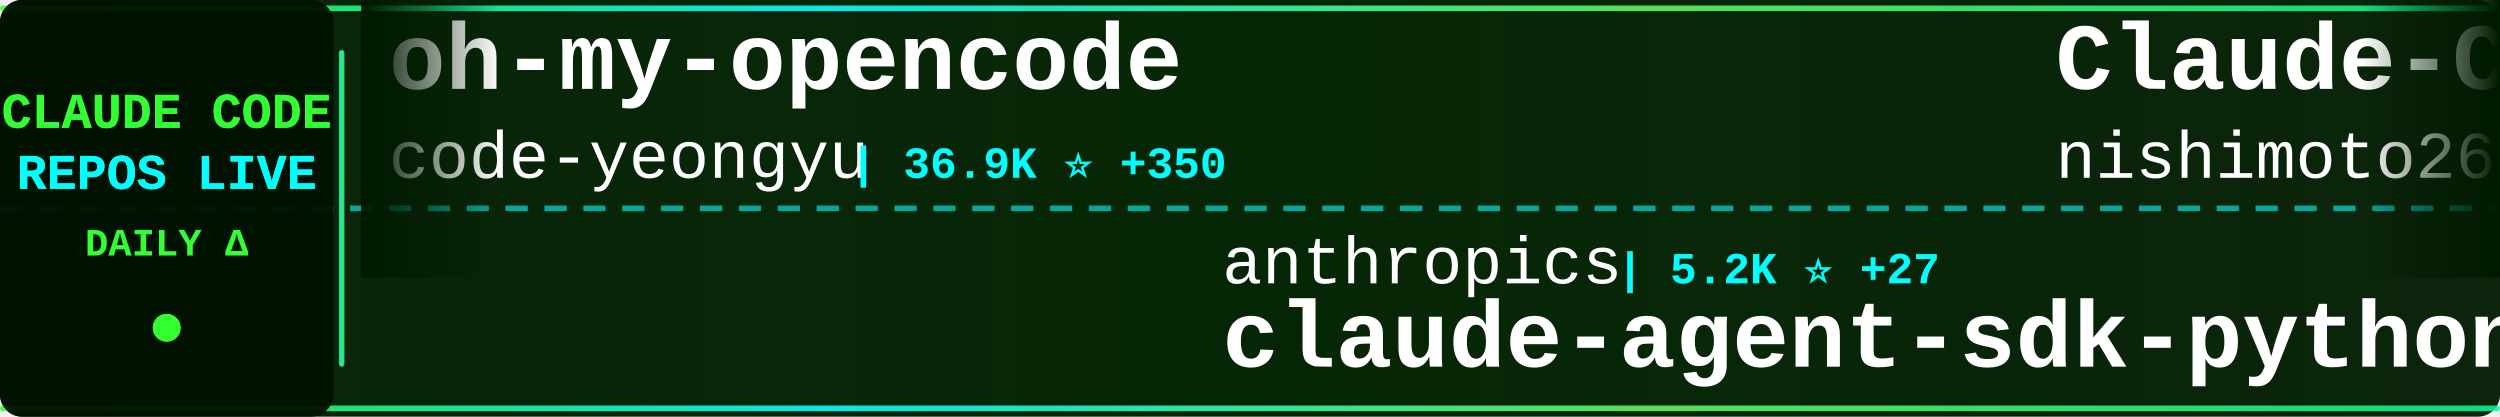
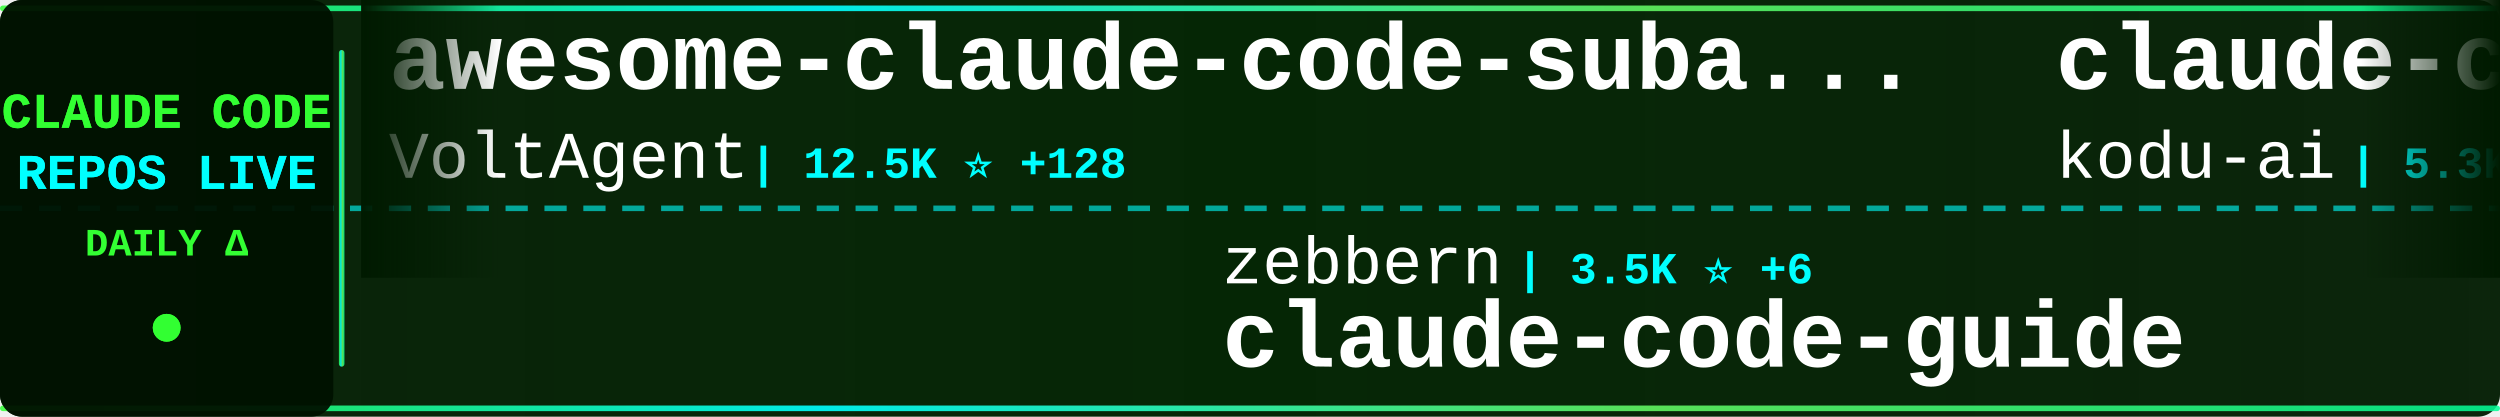
<svg xmlns="http://www.w3.org/2000/svg" width="900" height="150">
  <defs>
    <linearGradient id="tickerBg" x1="0%" y1="0%" x2="100%" y2="0%">
      <stop offset="0%" style="stop-color:#001a00;stop-opacity:0.95" />
      <stop offset="50%" style="stop-color:#002200;stop-opacity:0.98" />
      <stop offset="100%" style="stop-color:#001a00;stop-opacity:0.95" />
    </linearGradient>
    <linearGradient id="borderGrad" x1="0%" y1="0%" x2="100%" y2="0%">
      <stop offset="0%" style="stop-color:#33ff33;stop-opacity:0.85">
        <animate attributeName="stop-opacity" values="0.85;1;0.85" dur="2s" repeatCount="indefinite" />
      </stop>
      <stop offset="33%" style="stop-color:#00ffff;stop-opacity:0.9">
        <animate attributeName="stop-opacity" values="0.9;1;0.9" dur="2.2s" repeatCount="indefinite" />
      </stop>
      <stop offset="66%" style="stop-color:#66ff66;stop-opacity:0.85">
        <animate attributeName="stop-opacity" values="0.85;1;0.85" dur="1.8s" repeatCount="indefinite" />
      </stop>
      <stop offset="100%" style="stop-color:#00ff99;stop-opacity:0.85">
        <animate attributeName="stop-opacity" values="0.85;1;0.85" dur="2s" repeatCount="indefinite" />
      </stop>
    </linearGradient>
    <filter id="textGlow">
      <feGaussianBlur stdDeviation="0.1" result="coloredBlur" />
      <feMerge>
        <feMergeNode in="coloredBlur" />
        <feMergeNode in="SourceGraphic" />
      </feMerge>
    </filter>
    <filter id="metricGlow">
      <feGaussianBlur stdDeviation="0.2" result="coloredBlur" />
      <feMerge>
        <feMergeNode in="coloredBlur" />
        <feMergeNode in="SourceGraphic" />
      </feMerge>
    </filter>
    <linearGradient id="leftFade" x1="0%" y1="0%" x2="100%" y2="0%">
      <stop offset="0%" style="stop-color:#001a00;stop-opacity:1" />
      <stop offset="100%" style="stop-color:#001a00;stop-opacity:0" />
    </linearGradient>
    <linearGradient id="rightFade" x1="0%" y1="0%" x2="100%" y2="0%">
      <stop offset="0%" style="stop-color:#001a00;stop-opacity:0" />
      <stop offset="100%" style="stop-color:#001a00;stop-opacity:1" />
    </linearGradient>
  </defs>
  <rect width="900" height="150" fill="url(#tickerBg)" rx="8" />
  <rect x="0" y="2" width="900" height="2" fill="url(#borderGrad)" rx="1" />
  <rect x="0" y="146" width="900" height="2" fill="url(#borderGrad)" rx="1" />
  <line x1="0" y1="75" x2="900" y2="75" stroke="#00ffff" stroke-width="2" stroke-dasharray="8 6" opacity="0.6" />
  <rect x="0" y="0" width="120" height="150" fill="#001100" opacity="0.95" rx="8" />
  <text x="60" y="46" font-family="'Courier New', monospace" font-size="18" font-weight="bold" fill="#33ff33" text-anchor="middle" filter="url(#textGlow)">
    CLAUDE CODE
  </text>
  <text x="60" y="68" font-family="'Courier New', monospace" font-size="18" font-weight="bold" fill="#00ffff" text-anchor="middle" filter="url(#textGlow)">
    REPOS LIVE
  </text>
  <text x="60" y="92" font-family="'Courier New', monospace" font-size="14" font-weight="bold" fill="#33ff33" text-anchor="middle">
    DAILY Δ
  </text>
  <circle cx="60" cy="118" r="5" fill="#33ff33" filter="url(#metricGlow)">
    <animate attributeName="r" values="4;6;4" dur="1.5s" repeatCount="indefinite" />
    <animate attributeName="opacity" values="0.6;1;0.6" dur="1.5s" repeatCount="indefinite" />
  </circle>
  <rect x="122" y="18" width="2" height="114" fill="url(#borderGrad)" rx="1" />
  <clipPath id="tickerClip">
    <rect x="130" y="0" width="770" height="150" />
  </clipPath>
  <g clip-path="url(#tickerClip)">
    <g id="tickerItems">
      <animateTransform attributeName="transform" attributeType="XML" type="translate" from="0 0" to="-3000 0" dur="54s" repeatCount="indefinite" />
      <g transform="translate(0, 0)">
-         <text x="140" y="32" font-family="'Courier New', monospace" font-size="34" font-weight="bold" fill="#ffffff">oh-my-opencode</text>
-         <text x="140" y="64" font-family="'Courier New', monospace" font-size="24" font-weight="normal" fill="#ffffff" opacity="1.0">code-yeongyu</text>
-         <text x="306" y="64" font-family="'Courier New', monospace" font-size="16" font-weight="bold" fill="#00ffff"> | 36.9K ⭐ +350</text>
+         <text x="140" y="32" font-family="'Courier New', monospace" font-size="34" font-weight="bold" fill="#ffffff">awesome-claude-code-suba...</text>
+         <text x="140" y="64" font-family="'Courier New', monospace" font-size="24" font-weight="normal" fill="#ffffff" opacity="1.0">VoltAgent</text>
+         <text x="270" y="64" font-family="'Courier New', monospace" font-size="16" font-weight="bold" fill="#00ffff"> | 12.5K ⭐ +128</text>
      </g>
      <g transform="translate(300, 0)">
-         <text x="140" y="102" font-family="'Courier New', monospace" font-size="24" font-weight="normal" fill="#ffffff" opacity="1.0">anthropics</text>
-         <text x="282" y="102" font-family="'Courier New', monospace" font-size="16" font-weight="bold" fill="#00ffff"> | 5.2K ⭐ +27</text>
-         <text x="140" y="132" font-family="'Courier New', monospace" font-size="34" font-weight="bold" fill="#ffffff">claude-agent-sdk-python</text>
+         <text x="140" y="102" font-family="'Courier New', monospace" font-size="24" font-weight="normal" fill="#ffffff" opacity="1.0">zebbern</text>
+         <text x="246" y="102" font-family="'Courier New', monospace" font-size="16" font-weight="bold" fill="#00ffff"> | 3.5K ⭐ +6</text>
+         <text x="140" y="132" font-family="'Courier New', monospace" font-size="34" font-weight="bold" fill="#ffffff">claude-code-guide</text>
      </g>
      <g transform="translate(600, 0)">
-         <text x="140" y="32" font-family="'Courier New', monospace" font-size="34" font-weight="bold" fill="#ffffff">Claude-Code-Communicatio...</text>
-         <text x="140" y="64" font-family="'Courier New', monospace" font-size="24" font-weight="normal" fill="#ffffff" opacity="1.0">nishimoto265</text>
-         <text x="306" y="64" font-family="'Courier New', monospace" font-size="16" font-weight="bold" fill="#00ffff"> | 493 ⭐ +1</text>
+         <text x="140" y="32" font-family="'Courier New', monospace" font-size="34" font-weight="bold" fill="#ffffff">claude-coder</text>
+         <text x="140" y="64" font-family="'Courier New', monospace" font-size="24" font-weight="normal" fill="#ffffff" opacity="1.0">kodu-ai</text>
+         <text x="246" y="64" font-family="'Courier New', monospace" font-size="16" font-weight="bold" fill="#00ffff"> | 5.3K ⭐ +1</text>
      </g>
      <g transform="translate(900, 0)">
-         <text x="140" y="102" font-family="'Courier New', monospace" font-size="24" font-weight="normal" fill="#ffffff" opacity="1.0">shareAI-lab</text>
-         <text x="294" y="102" font-family="'Courier New', monospace" font-size="16" font-weight="bold" fill="#00ffff"> | 21.3K ⭐ +450</text>
-         <text x="140" y="132" font-family="'Courier New', monospace" font-size="34" font-weight="bold" fill="#ffffff">learn-claude-code</text>
+         <text x="140" y="102" font-family="'Courier New', monospace" font-size="24" font-weight="normal" fill="#ffffff" opacity="1.0">https-deeplearning-ai</text>
+         <text x="414" y="102" font-family="'Courier New', monospace" font-size="16" font-weight="bold" fill="#00ffff"> | 439 ⭐</text>
+         <text x="140" y="132" font-family="'Courier New', monospace" font-size="34" font-weight="bold" fill="#ffffff">sc-claude-code-files</text>
      </g>
      <g transform="translate(1200, 0)">
-         <text x="140" y="32" font-family="'Courier New', monospace" font-size="34" font-weight="bold" fill="#ffffff">claude-code-subagents</text>
-         <text x="140" y="64" font-family="'Courier New', monospace" font-size="24" font-weight="normal" fill="#ffffff" opacity="1.0">0xfurai</text>
-         <text x="246" y="64" font-family="'Courier New', monospace" font-size="16" font-weight="bold" fill="#00ffff"> | 747 ⭐ +6</text>
+         <text x="140" y="32" font-family="'Courier New', monospace" font-size="34" font-weight="bold" fill="#ffffff">superdesign</text>
+         <text x="140" y="64" font-family="'Courier New', monospace" font-size="24" font-weight="normal" fill="#ffffff" opacity="1.0">superdesigndev</text>
+         <text x="330" y="64" font-family="'Courier New', monospace" font-size="16" font-weight="bold" fill="#00ffff"> | 6.1K ⭐ +6</text>
      </g>
      <g transform="translate(1500, 0)">
-         <text x="140" y="102" font-family="'Courier New', monospace" font-size="24" font-weight="normal" fill="#ffffff" opacity="1.0">winfunc</text>
-         <text x="246" y="102" font-family="'Courier New', monospace" font-size="16" font-weight="bold" fill="#00ffff"> | 20.8K ⭐ +16</text>
-         <text x="140" y="132" font-family="'Courier New', monospace" font-size="34" font-weight="bold" fill="#ffffff">opcode</text>
+         <text x="140" y="102" font-family="'Courier New', monospace" font-size="24" font-weight="normal" fill="#ffffff" opacity="1.0">qwibitai</text>
+         <text x="258" y="102" font-family="'Courier New', monospace" font-size="16" font-weight="bold" fill="#00ffff"> | 18.9K ⭐ +567</text>
+         <text x="140" y="132" font-family="'Courier New', monospace" font-size="34" font-weight="bold" fill="#ffffff">nanoclaw</text>
      </g>
      <g transform="translate(1800, 0)">
+         <text x="140" y="32" font-family="'Courier New', monospace" font-size="34" font-weight="bold" fill="#ffffff">claude-code-sub-agents</text>
+         <text x="140" y="64" font-family="'Courier New', monospace" font-size="24" font-weight="normal" fill="#ffffff" opacity="1.0">lst97</text>
+         <text x="222" y="64" font-family="'Courier New', monospace" font-size="16" font-weight="bold" fill="#00ffff"> | 1.4K ⭐ +4</text>
+       </g>
+       <g transform="translate(2100, 0)">
+         <text x="140" y="102" font-family="'Courier New', monospace" font-size="24" font-weight="normal" fill="#ffffff" opacity="1.0">Pimzino</text>
+         <text x="246" y="102" font-family="'Courier New', monospace" font-size="16" font-weight="bold" fill="#00ffff"> | 3.5K ⭐ +8</text>
+         <text x="140" y="132" font-family="'Courier New', monospace" font-size="34" font-weight="bold" fill="#ffffff">claude-code-spec-workflo...</text>
+       </g>
+       <g transform="translate(2400, 0)">
        <text x="140" y="32" font-family="'Courier New', monospace" font-size="34" font-weight="bold" fill="#ffffff">claude-code-settings</text>
        <text x="140" y="64" font-family="'Courier New', monospace" font-size="24" font-weight="normal" fill="#ffffff" opacity="1.0">feiskyer</text>
        <text x="258" y="64" font-family="'Courier New', monospace" font-size="16" font-weight="bold" fill="#00ffff"> | 1.3K ⭐ +3</text>
      </g>
-       <g transform="translate(2100, 0)">
-         <text x="140" y="102" font-family="'Courier New', monospace" font-size="24" font-weight="normal" fill="#ffffff" opacity="1.0">Cranot</text>
-         <text x="234" y="102" font-family="'Courier New', monospace" font-size="16" font-weight="bold" fill="#00ffff"> | 2.4K ⭐ +13</text>
+       <g transform="translate(2700, 0)">
+         <text x="140" y="102" font-family="'Courier New', monospace" font-size="24" font-weight="normal" fill="#ffffff" opacity="1.0">anthropics</text>
+         <text x="282" y="102" font-family="'Courier New', monospace" font-size="16" font-weight="bold" fill="#00ffff"> | 592 ⭐</text>
+         <text x="140" y="132" font-family="'Courier New', monospace" font-size="34" font-weight="bold" fill="#ffffff">claude-code-base-action</text>
+       </g>
+       <g transform="translate(3000, 0)">
+         <text x="140" y="32" font-family="'Courier New', monospace" font-size="34" font-weight="bold" fill="#ffffff">awesome-claude-code-suba...</text>
+         <text x="140" y="64" font-family="'Courier New', monospace" font-size="24" font-weight="normal" fill="#ffffff" opacity="1.0">VoltAgent</text>
+         <text x="270" y="64" font-family="'Courier New', monospace" font-size="16" font-weight="bold" fill="#00ffff"> | 12.5K ⭐ +128</text>
+       </g>
+       <g transform="translate(3300, 0)">
+         <text x="140" y="102" font-family="'Courier New', monospace" font-size="24" font-weight="normal" fill="#ffffff" opacity="1.0">zebbern</text>
+         <text x="246" y="102" font-family="'Courier New', monospace" font-size="16" font-weight="bold" fill="#00ffff"> | 3.5K ⭐ +6</text>
        <text x="140" y="132" font-family="'Courier New', monospace" font-size="34" font-weight="bold" fill="#ffffff">claude-code-guide</text>
      </g>
-       <g transform="translate(2400, 0)">
-         <text x="140" y="32" font-family="'Courier New', monospace" font-size="34" font-weight="bold" fill="#ffffff">wechat-bot</text>
-         <text x="140" y="64" font-family="'Courier New', monospace" font-size="24" font-weight="normal" fill="#ffffff" opacity="1.0">cixingguangming55555</text>
-         <text x="402" y="64" font-family="'Courier New', monospace" font-size="16" font-weight="bold" fill="#00ffff"> | 2.5K ⭐ +1</text>
-       </g>
-       <g transform="translate(2700, 0)">
-         <text x="140" y="102" font-family="'Courier New', monospace" font-size="24" font-weight="normal" fill="#ffffff" opacity="1.0">carlvellotti</text>
-         <text x="306" y="102" font-family="'Courier New', monospace" font-size="16" font-weight="bold" fill="#00ffff"> | 1.6K ⭐ +14</text>
-         <text x="140" y="132" font-family="'Courier New', monospace" font-size="34" font-weight="bold" fill="#ffffff">claude-code-pm-course</text>
-       </g>
-       <g transform="translate(3000, 0)">
-         <text x="140" y="32" font-family="'Courier New', monospace" font-size="34" font-weight="bold" fill="#ffffff">oh-my-opencode</text>
-         <text x="140" y="64" font-family="'Courier New', monospace" font-size="24" font-weight="normal" fill="#ffffff" opacity="1.0">code-yeongyu</text>
-         <text x="306" y="64" font-family="'Courier New', monospace" font-size="16" font-weight="bold" fill="#00ffff"> | 36.9K ⭐ +350</text>
-       </g>
-       <g transform="translate(3300, 0)">
-         <text x="140" y="102" font-family="'Courier New', monospace" font-size="24" font-weight="normal" fill="#ffffff" opacity="1.0">anthropics</text>
-         <text x="282" y="102" font-family="'Courier New', monospace" font-size="16" font-weight="bold" fill="#00ffff"> | 5.2K ⭐ +27</text>
-         <text x="140" y="132" font-family="'Courier New', monospace" font-size="34" font-weight="bold" fill="#ffffff">claude-agent-sdk-python</text>
-       </g>
      <g transform="translate(3600, 0)">
-         <text x="140" y="32" font-family="'Courier New', monospace" font-size="34" font-weight="bold" fill="#ffffff">Claude-Code-Communicatio...</text>
-         <text x="140" y="64" font-family="'Courier New', monospace" font-size="24" font-weight="normal" fill="#ffffff" opacity="1.0">nishimoto265</text>
-         <text x="306" y="64" font-family="'Courier New', monospace" font-size="16" font-weight="bold" fill="#00ffff"> | 493 ⭐ +1</text>
+         <text x="140" y="32" font-family="'Courier New', monospace" font-size="34" font-weight="bold" fill="#ffffff">claude-coder</text>
+         <text x="140" y="64" font-family="'Courier New', monospace" font-size="24" font-weight="normal" fill="#ffffff" opacity="1.0">kodu-ai</text>
+         <text x="246" y="64" font-family="'Courier New', monospace" font-size="16" font-weight="bold" fill="#00ffff"> | 5.3K ⭐ +1</text>
      </g>
      <g transform="translate(3900, 0)">
-         <text x="140" y="102" font-family="'Courier New', monospace" font-size="24" font-weight="normal" fill="#ffffff" opacity="1.0">shareAI-lab</text>
-         <text x="294" y="102" font-family="'Courier New', monospace" font-size="16" font-weight="bold" fill="#00ffff"> | 21.3K ⭐ +450</text>
-         <text x="140" y="132" font-family="'Courier New', monospace" font-size="34" font-weight="bold" fill="#ffffff">learn-claude-code</text>
+         <text x="140" y="102" font-family="'Courier New', monospace" font-size="24" font-weight="normal" fill="#ffffff" opacity="1.0">https-deeplearning-ai</text>
+         <text x="414" y="102" font-family="'Courier New', monospace" font-size="16" font-weight="bold" fill="#00ffff"> | 439 ⭐</text>
+         <text x="140" y="132" font-family="'Courier New', monospace" font-size="34" font-weight="bold" fill="#ffffff">sc-claude-code-files</text>
      </g>
    </g>
  </g>
  <rect x="130" y="0" width="50" height="100" fill="url(#leftFade)" />
  <rect x="850" y="0" width="50" height="100" fill="url(#rightFade)" />
</svg>
